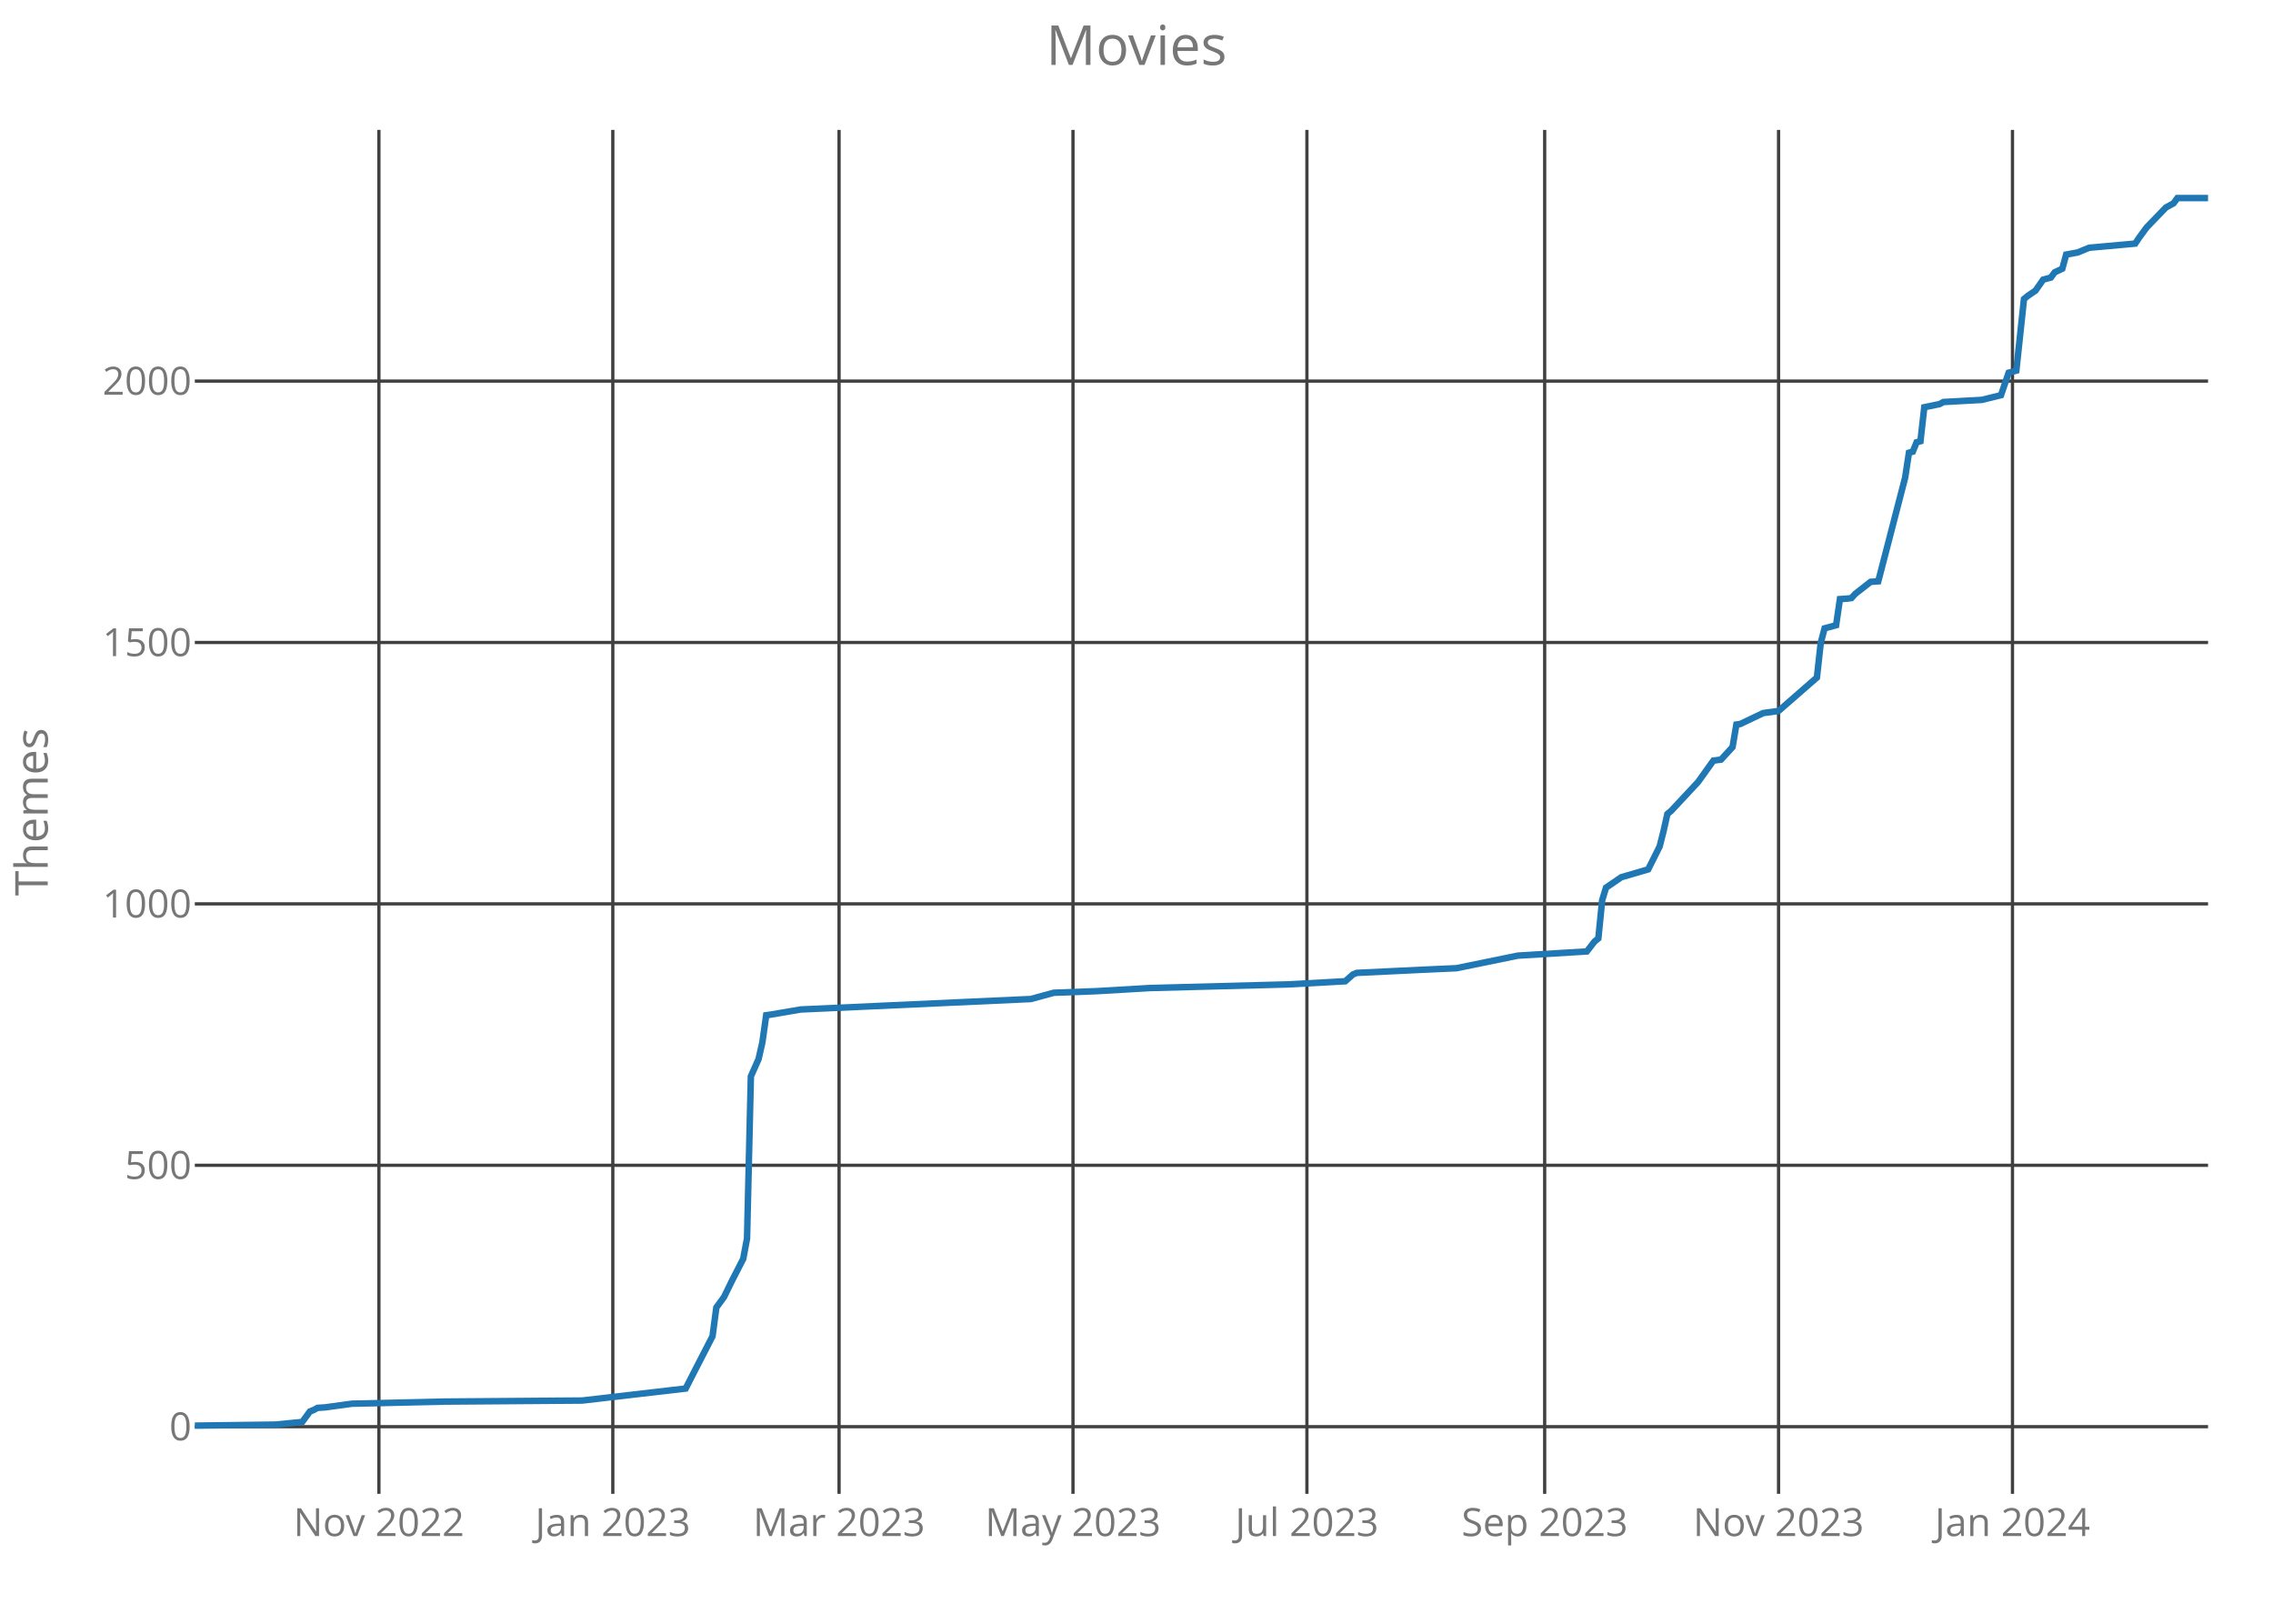
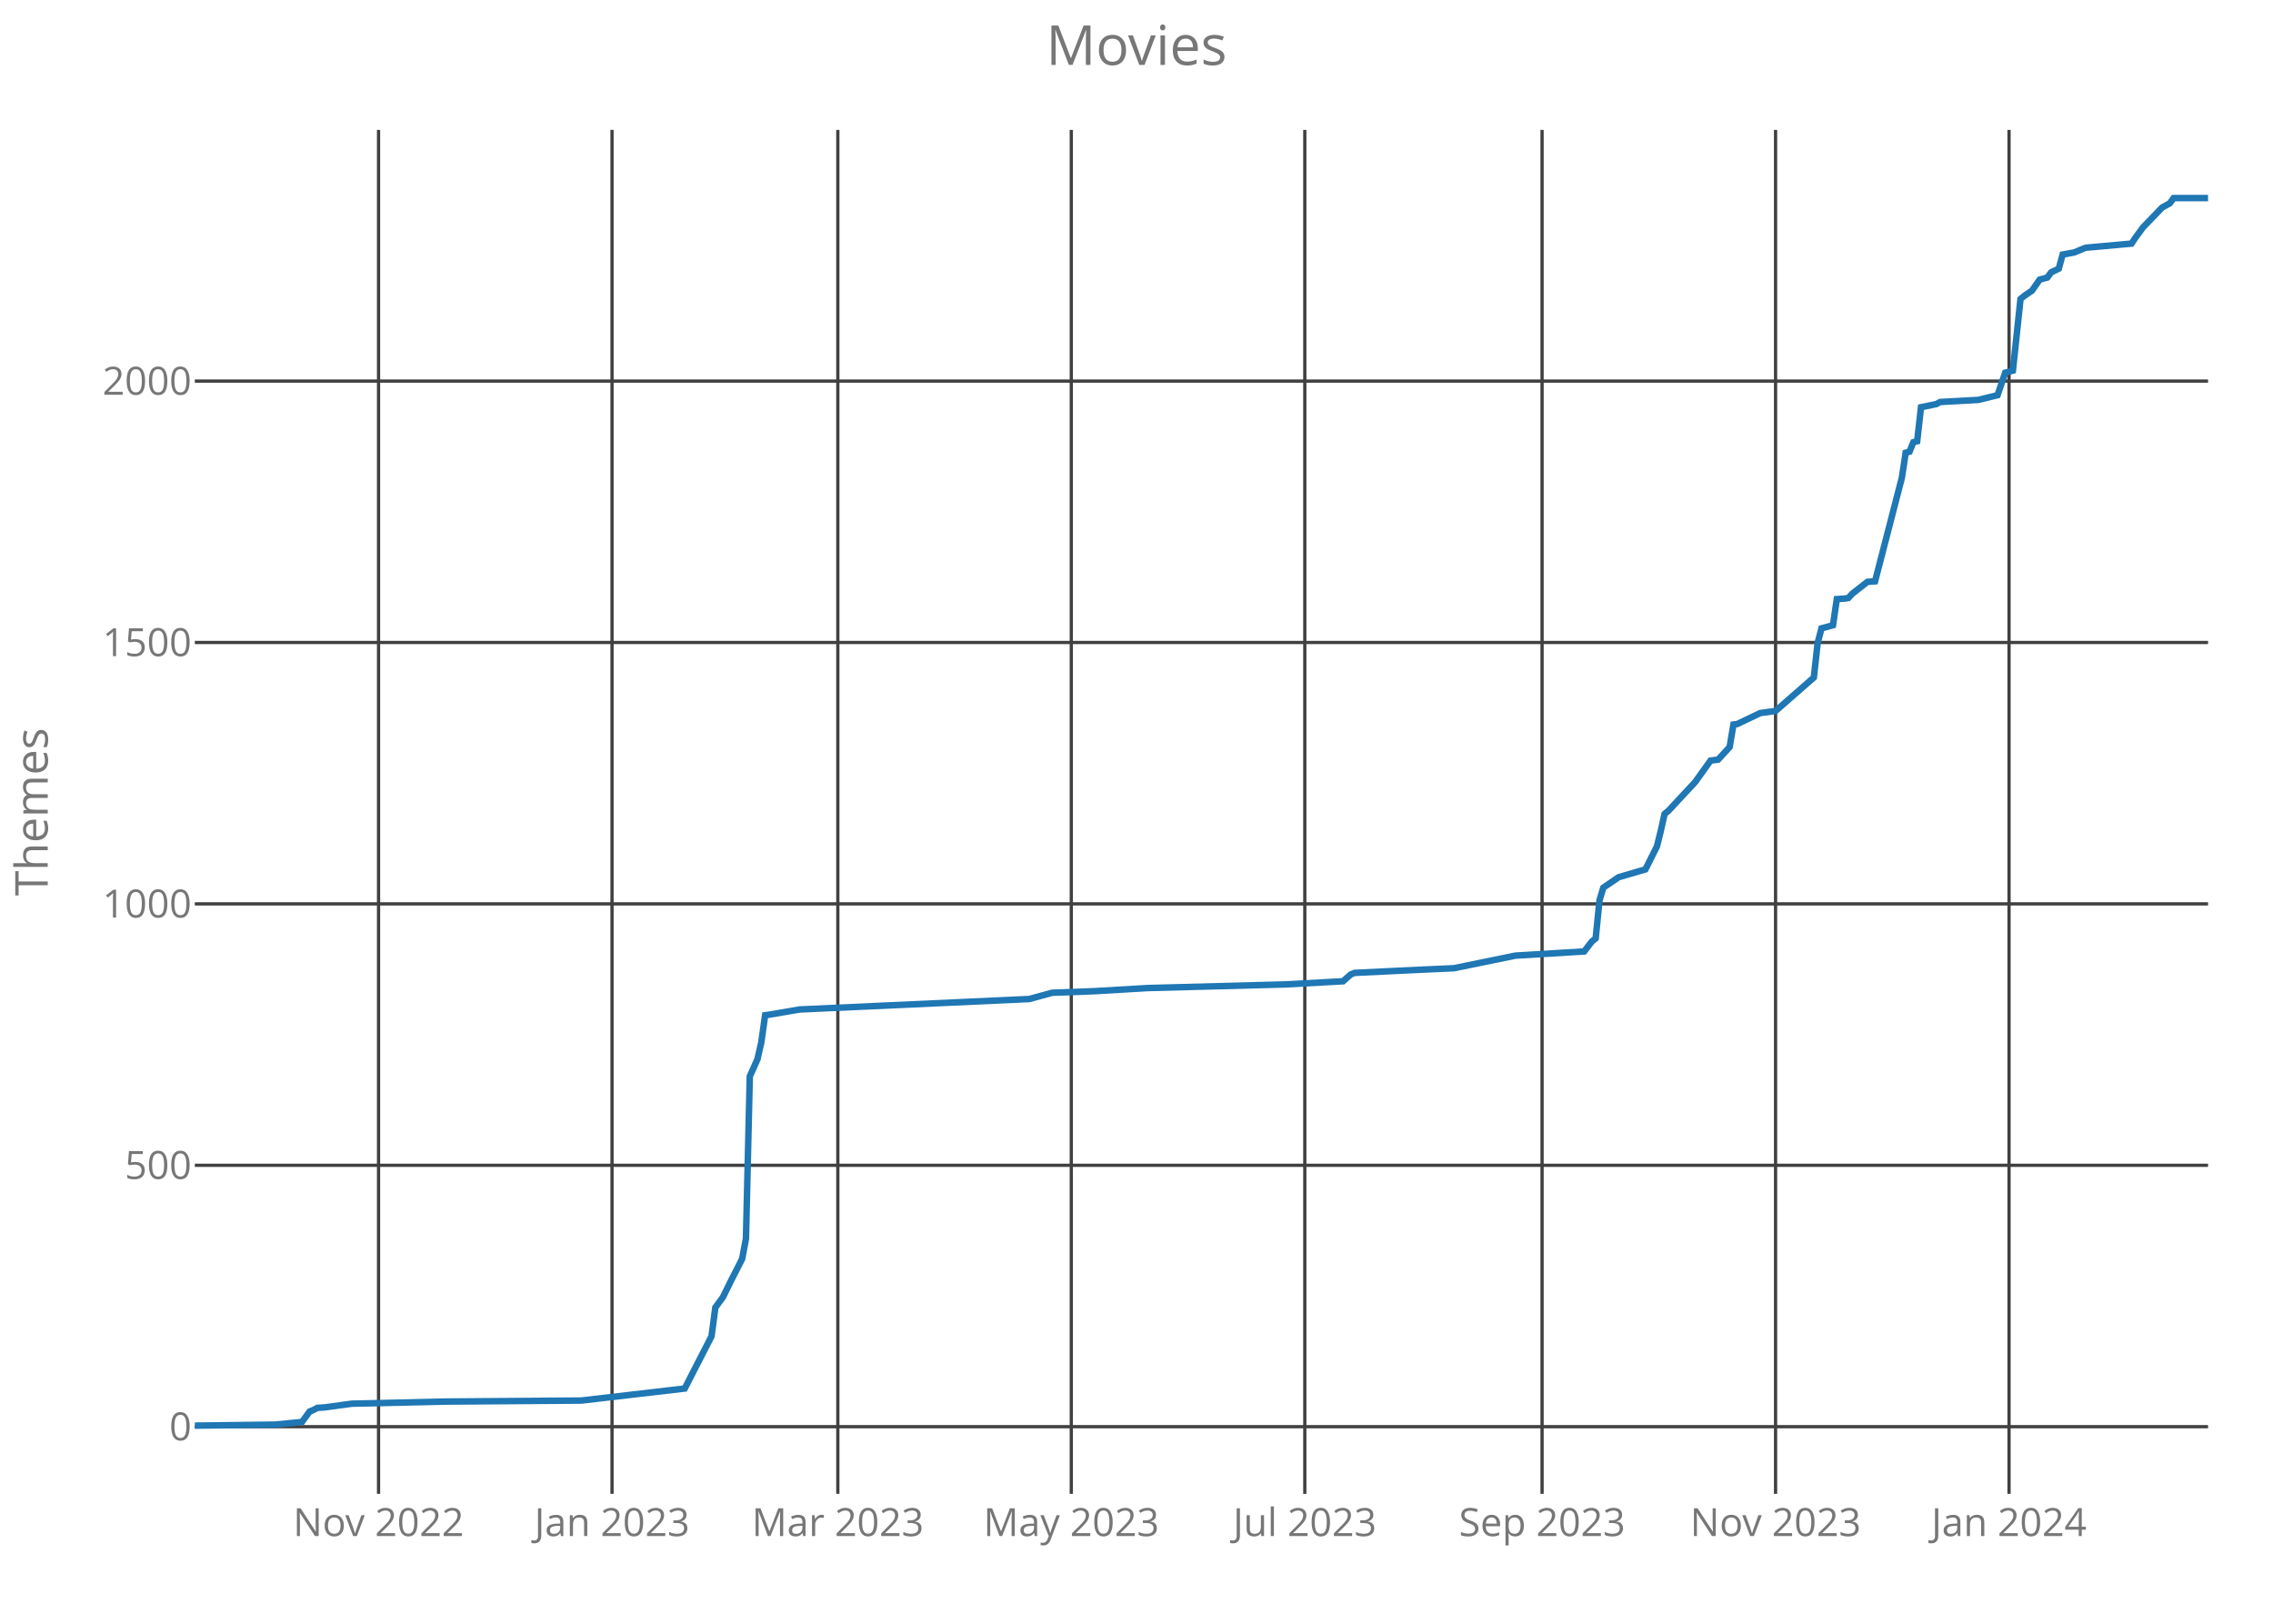
<svg xmlns="http://www.w3.org/2000/svg" class="main-svg" width="700" height="500" style="" viewBox="0 0 700 500">
  <rect x="0" y="0" width="700" height="500" style="fill: rgb(0, 0, 0); fill-opacity: 0;" />
-   <defs id="defs-7b42ff">
+   <defs id="defs-f8fcbe">
    <g class="clips">
-       <clipPath id="clip7b42ffxyplot" class="plotclip">
+       <clipPath id="clipf8fcbexyplot" class="plotclip">
        <rect width="620" height="420" />
      </clipPath>
-       <clipPath class="axesclip" id="clip7b42ffx">
+       <clipPath class="axesclip" id="clipf8fcbex">
        <rect x="60" y="0" width="620" height="500" />
      </clipPath>
-       <clipPath class="axesclip" id="clip7b42ffy">
+       <clipPath class="axesclip" id="clipf8fcbey">
        <rect x="0" y="40" width="700" height="420" />
      </clipPath>
-       <clipPath class="axesclip" id="clip7b42ffxy">
+       <clipPath class="axesclip" id="clipf8fcbexy">
        <rect x="60" y="40" width="620" height="420" />
      </clipPath>
    </g>
    <g class="gradients" />
  </defs>
  <g class="bglayer">
    <rect class="bg" x="60" y="40" width="620" height="420" style="fill: rgb(0, 0, 0); fill-opacity: 0; stroke-width: 0;" />
  </g>
  <g class="layer-below">
    <g class="imagelayer" />
    <g class="shapelayer" />
  </g>
  <g class="cartesianlayer">
    <g class="subplot xy">
      <g class="layer-subplot">
        <g class="shapelayer" />
        <g class="imagelayer" />
      </g>
      <g class="gridlayer">
        <g class="x">
-           <path class="xgrid crisp" transform="translate(116.69,0)" d="M0,40v420" style="stroke: rgb(64, 64, 64); stroke-opacity: 1; stroke-width: 1px;" />
-           <path class="xgrid crisp" transform="translate(188.72,0)" d="M0,40v420" style="stroke: rgb(64, 64, 64); stroke-opacity: 1; stroke-width: 1px;" />
-           <path class="xgrid crisp" transform="translate(258.4,0)" d="M0,40v420" style="stroke: rgb(64, 64, 64); stroke-opacity: 1; stroke-width: 1px;" />
-           <path class="xgrid crisp" transform="translate(330.44,0)" d="M0,40v420" style="stroke: rgb(64, 64, 64); stroke-opacity: 1; stroke-width: 1px;" />
-           <path class="xgrid crisp" transform="translate(402.48,0)" d="M0,40v420" style="stroke: rgb(64, 64, 64); stroke-opacity: 1; stroke-width: 1px;" />
-           <path class="xgrid crisp" transform="translate(475.7,0)" d="M0,40v420" style="stroke: rgb(64, 64, 64); stroke-opacity: 1; stroke-width: 1px;" />
-           <path class="xgrid crisp" transform="translate(547.73,0)" d="M0,40v420" style="stroke: rgb(64, 64, 64); stroke-opacity: 1; stroke-width: 1px;" />
-           <path class="xgrid crisp" transform="translate(619.77,0)" d="M0,40v420" style="stroke: rgb(64, 64, 64); stroke-opacity: 1; stroke-width: 1px;" />
+           <path class="xgrid crisp" transform="translate(116.58,0)" d="M0,40v420" style="stroke: rgb(64, 64, 64); stroke-opacity: 1; stroke-width: 1px;" />
+           <path class="xgrid crisp" transform="translate(188.48,0)" d="M0,40v420" style="stroke: rgb(64, 64, 64); stroke-opacity: 1; stroke-width: 1px;" />
+           <path class="xgrid crisp" transform="translate(258.02,0)" d="M0,40v420" style="stroke: rgb(64, 64, 64); stroke-opacity: 1; stroke-width: 1px;" />
+           <path class="xgrid crisp" transform="translate(329.92,0)" d="M0,40v420" style="stroke: rgb(64, 64, 64); stroke-opacity: 1; stroke-width: 1px;" />
+           <path class="xgrid crisp" transform="translate(401.83,0)" d="M0,40v420" style="stroke: rgb(64, 64, 64); stroke-opacity: 1; stroke-width: 1px;" />
+           <path class="xgrid crisp" transform="translate(474.9,0)" d="M0,40v420" style="stroke: rgb(64, 64, 64); stroke-opacity: 1; stroke-width: 1px;" />
+           <path class="xgrid crisp" transform="translate(546.81,0)" d="M0,40v420" style="stroke: rgb(64, 64, 64); stroke-opacity: 1; stroke-width: 1px;" />
+           <path class="xgrid crisp" transform="translate(618.71,0)" d="M0,40v420" style="stroke: rgb(64, 64, 64); stroke-opacity: 1; stroke-width: 1px;" />
        </g>
        <g class="y">
          <path class="ygrid crisp" transform="translate(0,439.32)" d="M60,0h620" style="stroke: rgb(64, 64, 64); stroke-opacity: 1; stroke-width: 1px;" />
          <path class="ygrid crisp" transform="translate(0,358.83)" d="M60,0h620" style="stroke: rgb(64, 64, 64); stroke-opacity: 1; stroke-width: 1px;" />
          <path class="ygrid crisp" transform="translate(0,278.33)" d="M60,0h620" style="stroke: rgb(64, 64, 64); stroke-opacity: 1; stroke-width: 1px;" />
          <path class="ygrid crisp" transform="translate(0,197.84)" d="M60,0h620" style="stroke: rgb(64, 64, 64); stroke-opacity: 1; stroke-width: 1px;" />
          <path class="ygrid crisp" transform="translate(0,117.35)" d="M60,0h620" style="stroke: rgb(64, 64, 64); stroke-opacity: 1; stroke-width: 1px;" />
        </g>
      </g>
      <g class="zerolinelayer" />
      <path class="xlines-below crisp" d="M0,0" style="fill: none;" />
      <path class="ylines-below crisp" d="M0,0" style="fill: none;" />
      <g class="overlines-below" />
      <g class="xaxislayer-below">
        <g class="xtick">
-           <text text-anchor="middle" x="0" y="473" transform="translate(116.69,0)" style="font-family: 'Open Sans'; font-size: 12px; fill: rgb(119, 119, 119); fill-opacity: 1; white-space: pre;">Nov 2022</text>
+           <text text-anchor="middle" x="0" y="473" transform="translate(116.58,0)" style="font-family: 'Open Sans'; font-size: 12px; fill: rgb(119, 119, 119); fill-opacity: 1; white-space: pre;">Nov 2022</text>
        </g>
        <g class="xtick">
-           <text text-anchor="middle" x="0" y="473" transform="translate(188.72,0)" style="font-family: 'Open Sans'; font-size: 12px; fill: rgb(119, 119, 119); fill-opacity: 1; white-space: pre;">Jan 2023</text>
+           <text text-anchor="middle" x="0" y="473" transform="translate(188.48,0)" style="font-family: 'Open Sans'; font-size: 12px; fill: rgb(119, 119, 119); fill-opacity: 1; white-space: pre;">Jan 2023</text>
        </g>
        <g class="xtick">
-           <text text-anchor="middle" x="0" y="473" transform="translate(258.4,0)" style="font-family: 'Open Sans'; font-size: 12px; fill: rgb(119, 119, 119); fill-opacity: 1; white-space: pre;">Mar 2023</text>
+           <text text-anchor="middle" x="0" y="473" transform="translate(258.02,0)" style="font-family: 'Open Sans'; font-size: 12px; fill: rgb(119, 119, 119); fill-opacity: 1; white-space: pre;">Mar 2023</text>
        </g>
        <g class="xtick">
-           <text text-anchor="middle" x="0" y="473" transform="translate(330.44,0)" style="font-family: 'Open Sans'; font-size: 12px; fill: rgb(119, 119, 119); fill-opacity: 1; white-space: pre;">May 2023</text>
+           <text text-anchor="middle" x="0" y="473" transform="translate(329.92,0)" style="font-family: 'Open Sans'; font-size: 12px; fill: rgb(119, 119, 119); fill-opacity: 1; white-space: pre;">May 2023</text>
        </g>
        <g class="xtick">
-           <text text-anchor="middle" x="0" y="473" transform="translate(402.48,0)" style="font-family: 'Open Sans'; font-size: 12px; fill: rgb(119, 119, 119); fill-opacity: 1; white-space: pre;">Jul 2023</text>
+           <text text-anchor="middle" x="0" y="473" transform="translate(401.83,0)" style="font-family: 'Open Sans'; font-size: 12px; fill: rgb(119, 119, 119); fill-opacity: 1; white-space: pre;">Jul 2023</text>
        </g>
        <g class="xtick">
-           <text text-anchor="middle" x="0" y="473" transform="translate(475.7,0)" style="font-family: 'Open Sans'; font-size: 12px; fill: rgb(119, 119, 119); fill-opacity: 1; white-space: pre;">Sep 2023</text>
+           <text text-anchor="middle" x="0" y="473" transform="translate(474.9,0)" style="font-family: 'Open Sans'; font-size: 12px; fill: rgb(119, 119, 119); fill-opacity: 1; white-space: pre;">Sep 2023</text>
        </g>
        <g class="xtick">
-           <text text-anchor="middle" x="0" y="473" transform="translate(547.73,0)" style="font-family: 'Open Sans'; font-size: 12px; fill: rgb(119, 119, 119); fill-opacity: 1; white-space: pre;">Nov 2023</text>
+           <text text-anchor="middle" x="0" y="473" transform="translate(546.81,0)" style="font-family: 'Open Sans'; font-size: 12px; fill: rgb(119, 119, 119); fill-opacity: 1; white-space: pre;">Nov 2023</text>
        </g>
        <g class="xtick">
-           <text text-anchor="middle" x="0" y="473" transform="translate(619.77,0)" style="font-family: 'Open Sans'; font-size: 12px; fill: rgb(119, 119, 119); fill-opacity: 1; white-space: pre;">Jan 2024</text>
+           <text text-anchor="middle" x="0" y="473" transform="translate(618.71,0)" style="font-family: 'Open Sans'; font-size: 12px; fill: rgb(119, 119, 119); fill-opacity: 1; white-space: pre;">Jan 2024</text>
        </g>
      </g>
      <g class="yaxislayer-below">
        <g class="ytick">
          <text text-anchor="end" x="59" y="4.2" transform="translate(0,439.32)" style="font-family: 'Open Sans'; font-size: 12px; fill: rgb(119, 119, 119); fill-opacity: 1; white-space: pre;">0</text>
        </g>
        <g class="ytick">
          <text text-anchor="end" x="59" y="4.2" transform="translate(0,358.83)" style="font-family: 'Open Sans'; font-size: 12px; fill: rgb(119, 119, 119); fill-opacity: 1; white-space: pre;">500</text>
        </g>
        <g class="ytick">
          <text text-anchor="end" x="59" y="4.2" transform="translate(0,278.33)" style="font-family: 'Open Sans'; font-size: 12px; fill: rgb(119, 119, 119); fill-opacity: 1; white-space: pre;">1000</text>
        </g>
        <g class="ytick">
          <text text-anchor="end" x="59" y="4.2" transform="translate(0,197.84)" style="font-family: 'Open Sans'; font-size: 12px; fill: rgb(119, 119, 119); fill-opacity: 1; white-space: pre;">1500</text>
        </g>
        <g class="ytick">
          <text text-anchor="end" x="59" y="4.2" transform="translate(0,117.35)" style="font-family: 'Open Sans'; font-size: 12px; fill: rgb(119, 119, 119); fill-opacity: 1; white-space: pre;">2000</text>
        </g>
      </g>
      <g class="overaxes-below" />
-       <g class="plot" transform="translate(60,40)" clip-path="url('#clip7b42ffxyplot')">
+       <g class="plot" transform="translate(60,40)" clip-path="url('#clipf8fcbexyplot')">
        <g class="scatterlayer mlayer">
-           <g class="trace scatter trace1a58ab" style="stroke-miterlimit: 2; opacity: 1;">
+           <g class="trace scatter tracea47c30" style="stroke-miterlimit: 2; opacity: 1;">
            <g class="fills" />
            <g class="errorbars" />
            <g class="lines">
-               <path class="js-line" d="M0,399L24.8,398.68L33.07,397.87L35.43,394.65L36.61,394.17L37.79,393.53L40.15,393.37L48.42,392.24L76.76,391.59L119.28,391.27L151.16,387.57L154.7,380.65L159.43,371.47L160.61,362.62L162.97,359.4L165.33,354.57L168.88,347.64L170.06,341.37L171.24,291.46L173.6,286.15L174.78,281L175.96,272.62L177.14,272.46L186.59,270.85L257.45,267.63L264.53,265.7L277.52,265.22L294.06,264.25L336.57,263.13L354.29,262.16L356.65,260.07L357.83,259.58L377.9,258.62L388.53,258.14L407.43,254.27L428.69,252.98L431.05,249.93L432.23,248.96L433.41,237.21L434.59,233.34L435.77,232.54L439.31,230.12L447.58,227.71L451.12,220.63L452.3,215.96L453.49,210.64L454.67,209.68L462.93,200.82L467.66,194.22L470.02,193.9L473.56,190.04L474.74,183.11L475.92,182.95L483.01,179.57L487.73,178.93L499.54,168.63L500.72,158L501.9,153.49L505.45,152.53L506.63,144.48L508.99,144.32L510.17,144.16L511.35,142.87L516.08,139.17L518.44,139L526.7,107.13L527.89,99.4L529.07,99.08L530.25,96.18L531.43,95.86L532.61,85.4L537.33,84.43L538.51,83.79L550.32,83.14L556.23,81.69L558.59,74.77L560.95,74.13L563.31,52.07L564.5,51.1L566.86,49.49L569.22,46.11L571.58,45.47L572.76,43.86L575.12,42.73L576.3,38.39L579.85,37.74L583.39,36.29L597.56,35.01L598.74,33.24L601.1,30.02L607.01,23.9L609.37,22.61L610.55,21L620,21" style="vector-effect: non-scaling-stroke; fill: none; stroke: rgb(31, 119, 180); stroke-opacity: 1; stroke-width: 2px; opacity: 1;" />
+               <path class="js-line" d="M0,399L24.75,398.68L33,397.87L35.36,394.65L36.54,394.17L37.72,393.53L40.08,393.37L48.33,392.24L76.62,391.59L119.05,391.27L150.87,387.57L154.41,380.65L159.13,371.47L160.3,362.62L162.66,359.4L165.02,354.57L168.56,347.64L169.73,341.37L170.91,291.46L173.27,286.15L174.45,281L175.63,272.62L176.81,272.46L186.24,270.85L256.96,267.63L264.03,265.7L277,265.22L293.5,264.25L335.93,263.13L353.61,262.16L355.97,260.07L357.15,259.58L377.19,258.62L387.79,258.14L406.65,254.27L427.87,252.98L430.23,249.93L431.41,248.96L432.59,237.21L433.76,233.34L434.94,232.54L438.48,230.12L446.73,227.71L450.27,220.63L451.44,215.96L452.62,210.64L453.8,209.68L462.05,200.82L466.77,194.22L469.13,193.9L472.66,190.04L473.84,183.11L475.02,182.95L482.09,179.57L486.81,178.93L498.59,168.63L499.77,158L500.95,153.49L504.49,152.53L505.67,144.48L508.02,144.32L509.2,144.16L510.38,142.87L515.1,139.17L517.45,139L525.7,107.13L526.88,99.4L528.06,99.08L529.24,96.18L530.42,95.86L531.6,85.4L536.31,84.43L537.49,83.79L549.28,83.14L555.17,81.69L557.53,74.77L559.89,74.13L562.24,52.07L563.42,51.1L565.78,49.49L568.14,46.11L570.49,45.47L571.67,43.86L574.03,42.73L575.21,38.39L578.75,37.74L582.28,36.29L596.43,35.01L597.6,33.24L599.96,30.02L605.86,23.9L608.21,22.61L609.39,21L620,21" style="vector-effect: non-scaling-stroke; fill: none; stroke: rgb(31, 119, 180); stroke-opacity: 1; stroke-width: 2px; opacity: 1;" />
            </g>
            <g class="points" />
            <g class="text" />
          </g>
        </g>
      </g>
      <g class="overplot" />
      <path class="xlines-above" />
      <path class="ylines-above" />
      <g class="overlines-above" />
      <g class="xaxislayer-above" />
      <g class="yaxislayer-above" />
      <g class="overaxes-above" />
    </g>
  </g>
  <g class="polarlayer" />
  <g class="ternarylayer" />
  <g class="geolayer" />
  <g class="funnelarealayer" />
  <g class="pielayer" />
  <g class="treemaplayer" />
  <g class="sunburstlayer" />
  <g class="glimages" />
-   <defs id="topdefs-7b42ff">
+   <defs id="topdefs-f8fcbe">
    <g class="clips" />
  </defs>
  <g class="layer-above">
    <g class="imagelayer" />
    <g class="shapelayer" />
  </g>
  <g class="infolayer">
    <g class="g-gtitle">
      <text class="gtitle" x="350" y="20" text-anchor="middle" dy="0em" style="font-family: 'Open Sans'; font-size: 17px; fill: rgb(119, 119, 119); opacity: 1; font-weight: normal; white-space: pre;">Movies</text>
    </g>
    <g class="g-xtitle" />
    <g class="g-ytitle">
      <text class="ytitle" transform="rotate(-90,14.7,250)" x="14.7" y="250" text-anchor="middle" style="font-family: 'Open Sans'; font-size: 14px; fill: rgb(119, 119, 119); opacity: 1; font-weight: normal; white-space: pre;">Themes</text>
    </g>
  </g>
</svg>
